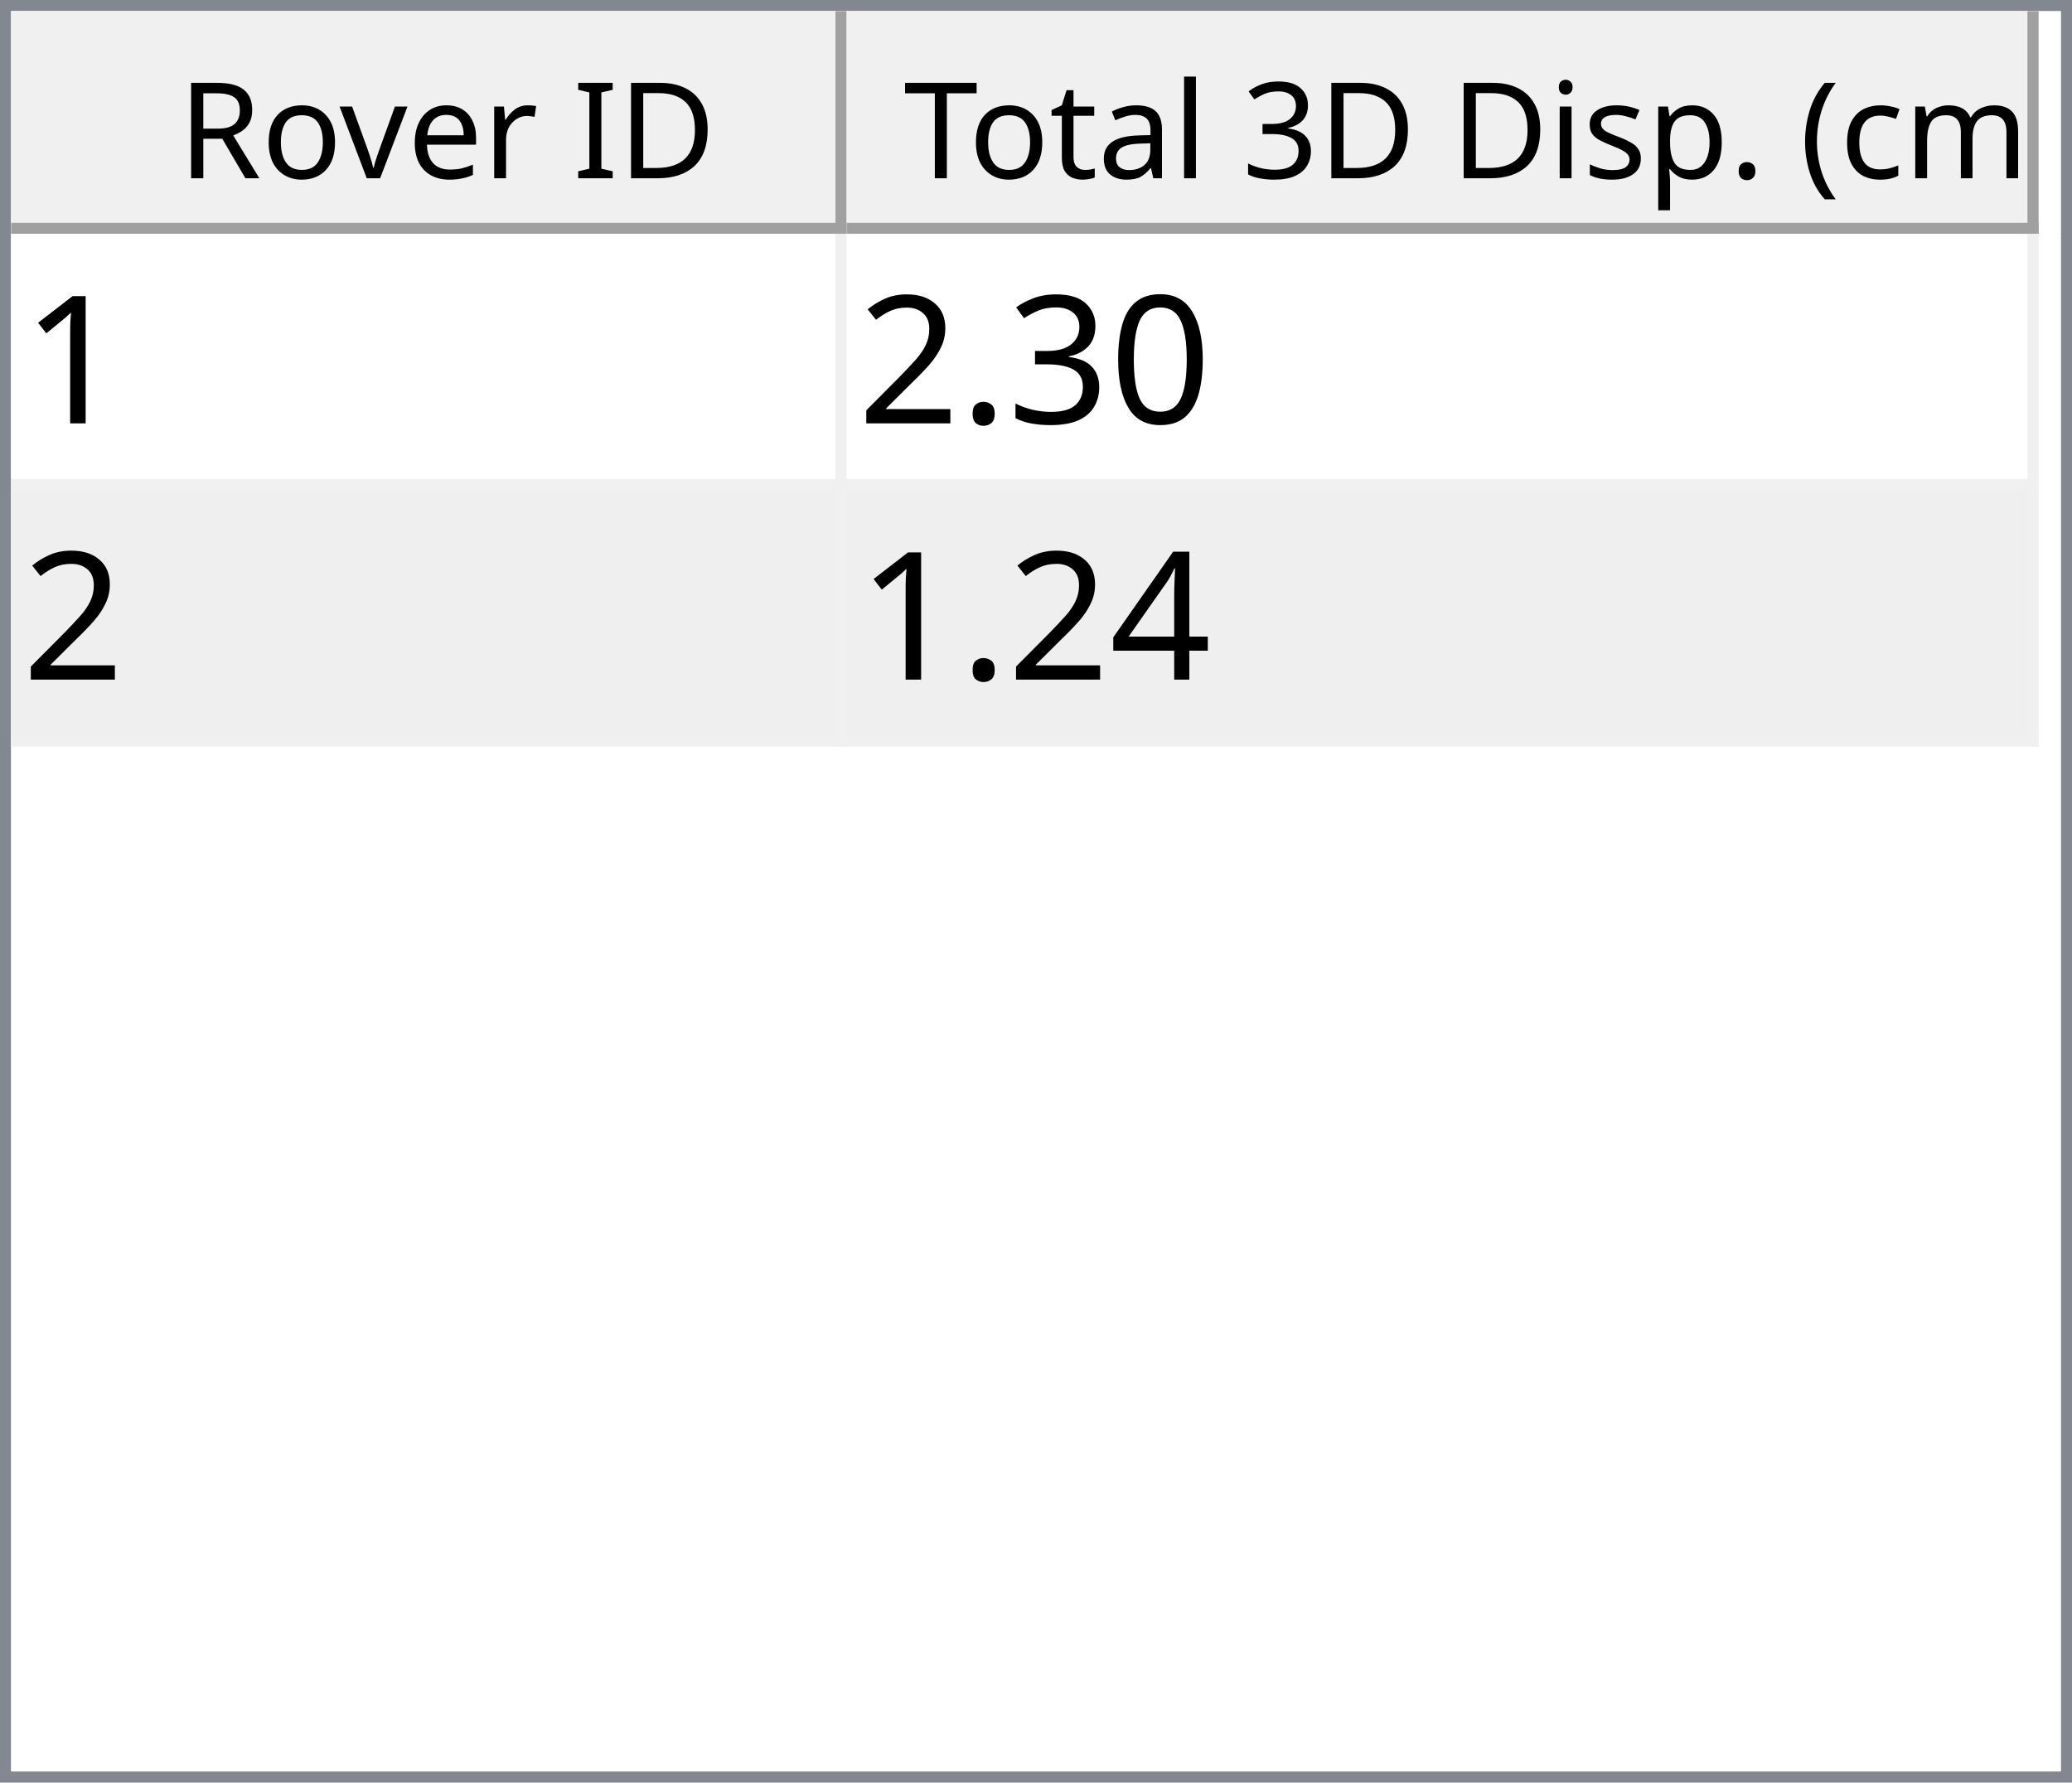
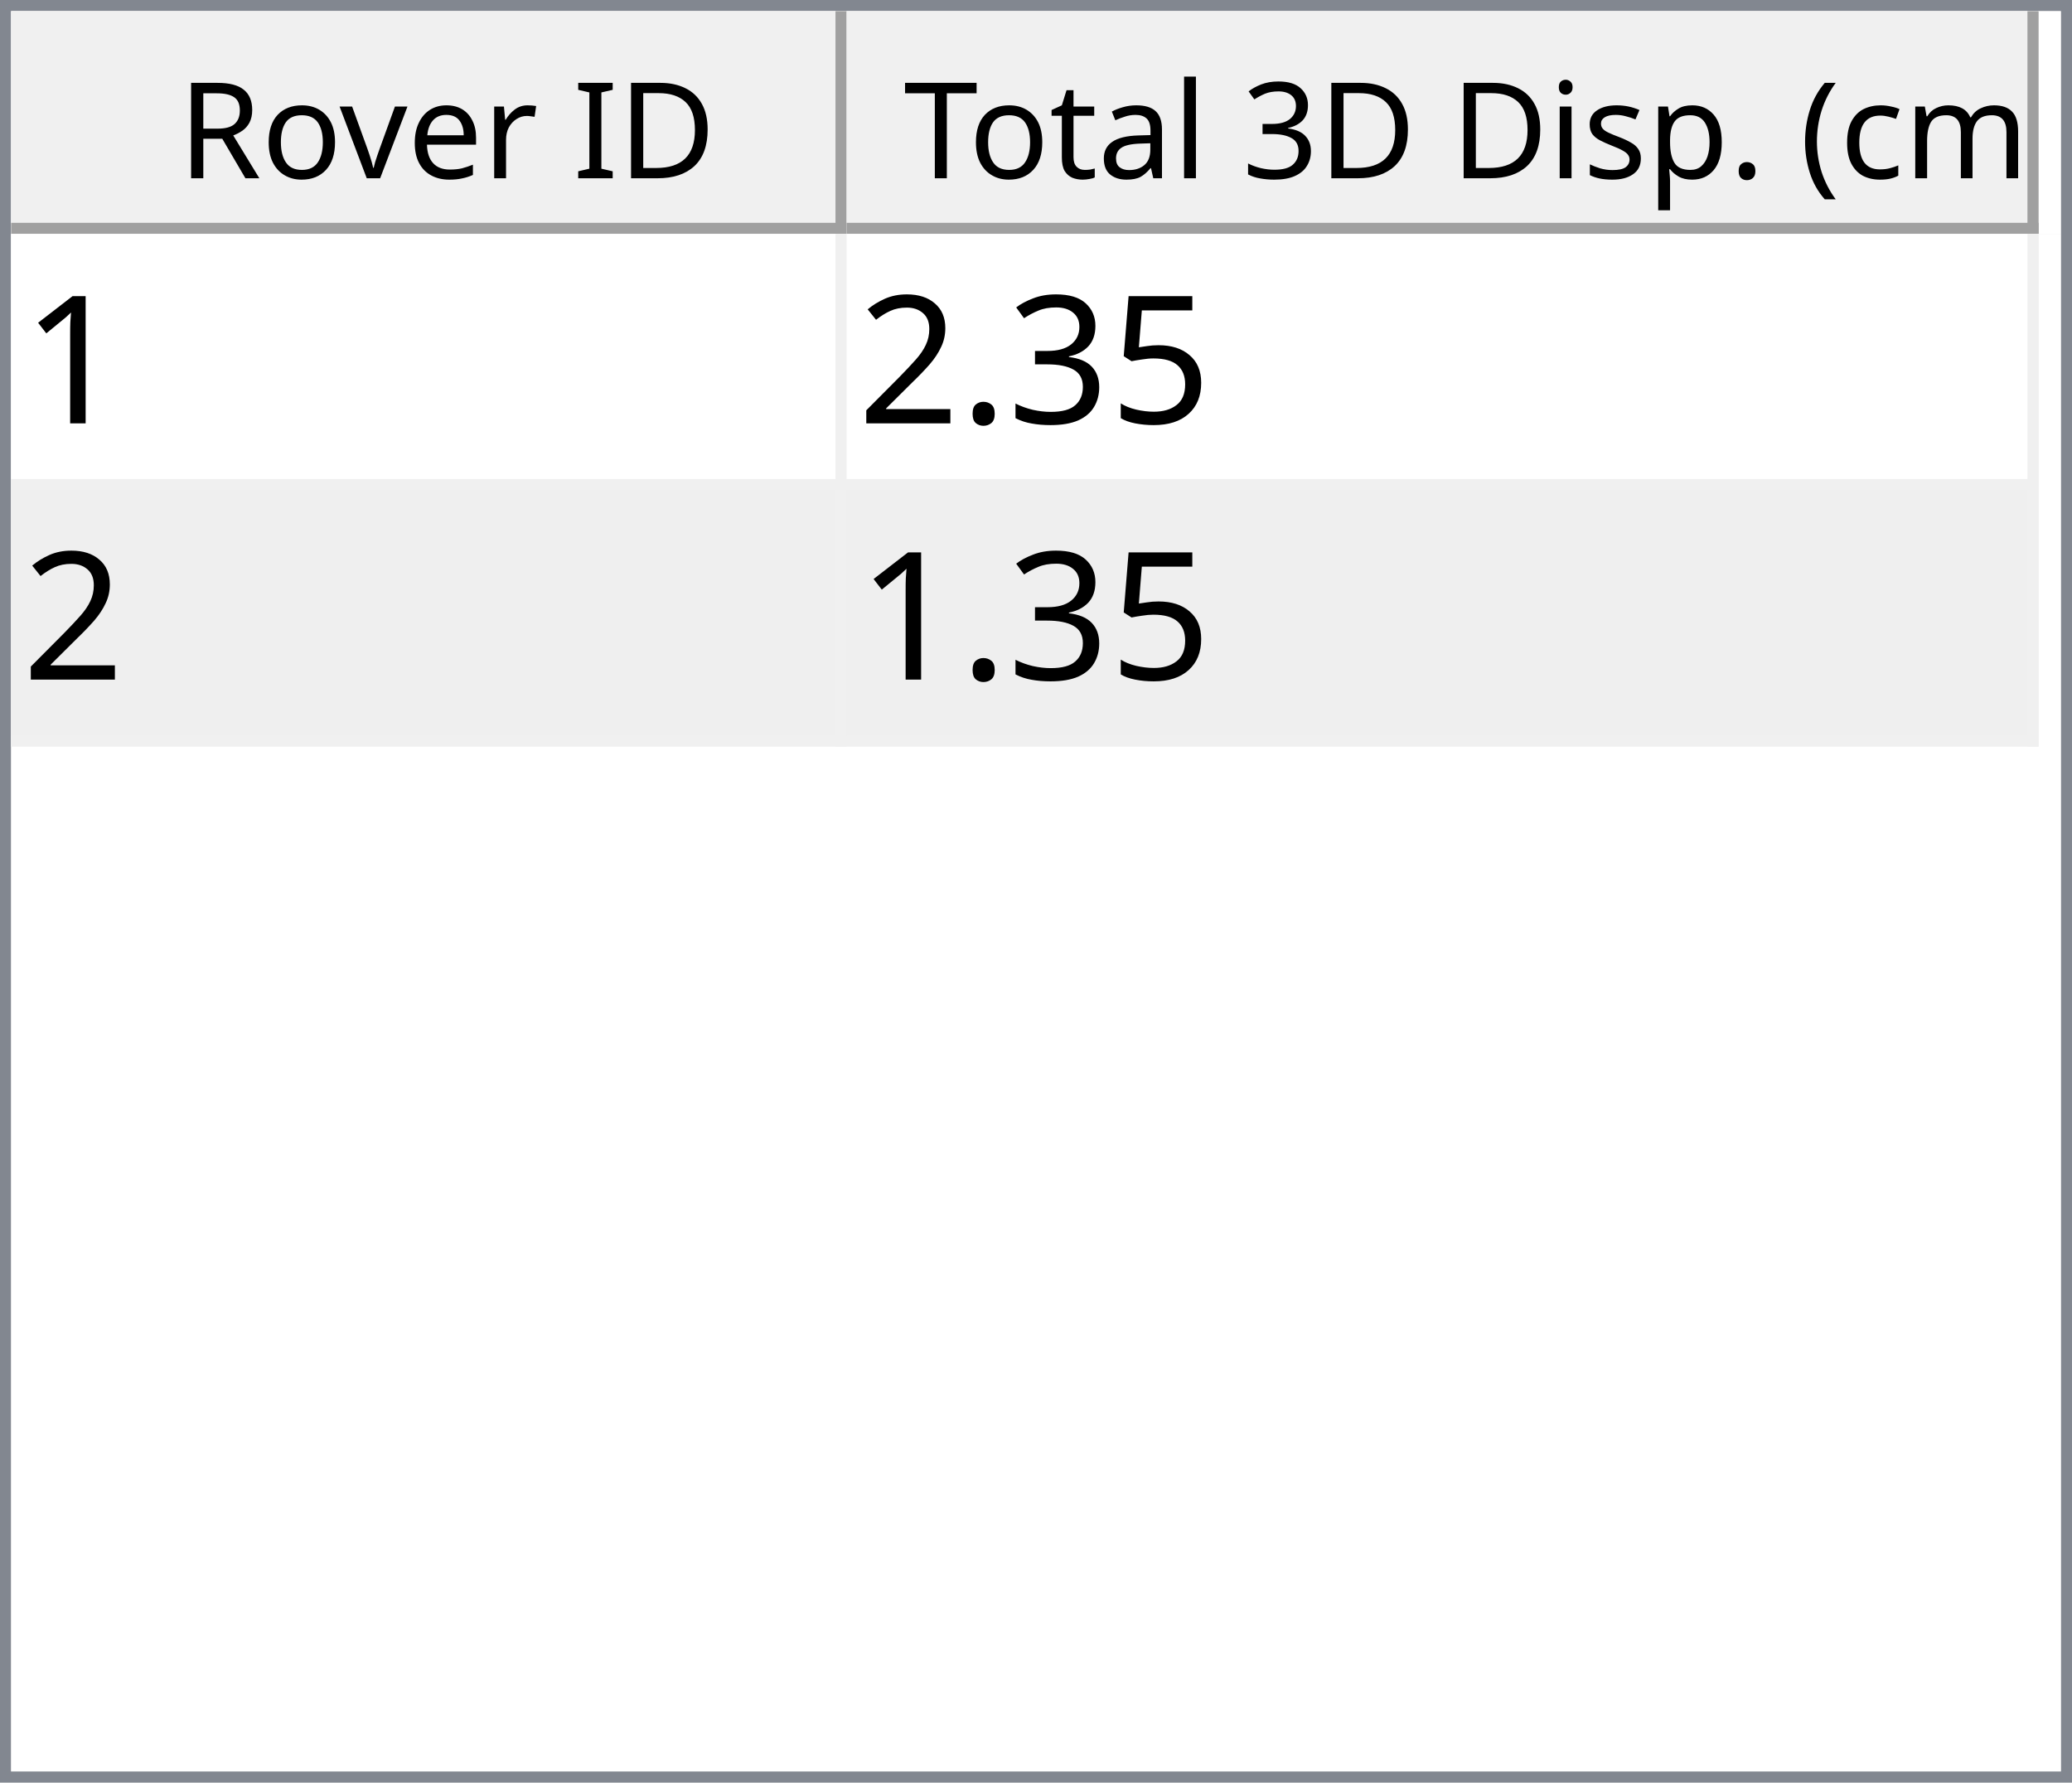
<svg xmlns="http://www.w3.org/2000/svg" style="fill-opacity:1; color-rendering:auto; color-interpolation:auto; text-rendering:auto; stroke:black; stroke-linecap:square; stroke-miterlimit:10; shape-rendering:auto; stroke-opacity:1; fill:black; stroke-dasharray:none; font-weight:normal; stroke-width:1; font-family:'Dialog'; font-style:normal; stroke-linejoin:miter; font-size:12px; stroke-dashoffset:0; image-rendering:auto;" width="186" height="160">
  <defs id="genericDefs" />
  <g>
    <defs id="defs1">
      <clipPath clipPathUnits="userSpaceOnUse" id="clipPath1">
        <path d="M0 0 L186 0 L186 160 L0 160 L0 0 Z" />
      </clipPath>
      <clipPath clipPathUnits="userSpaceOnUse" id="clipPath2">
        <path d="M0 0 L0 160 L186 160 L186 0 Z" />
      </clipPath>
      <clipPath clipPathUnits="userSpaceOnUse" id="clipPath3">
        <path d="M0 0 L0 20 L184 20 L184 0 Z" />
      </clipPath>
      <clipPath clipPathUnits="userSpaceOnUse" id="clipPath4">
        <path d="M0 0 L0 20 L75 20 L75 0 Z" />
      </clipPath>
      <clipPath clipPathUnits="userSpaceOnUse" id="clipPath5">
        <path d="M1 1 L1 19 L74 19 L74 1 Z" />
      </clipPath>
      <clipPath clipPathUnits="userSpaceOnUse" id="clipPath6">
        <path d="M0 0 L0 18 L73 18 L73 0 Z" />
      </clipPath>
      <clipPath clipPathUnits="userSpaceOnUse" id="clipPath7">
        <path d="M-0.5 -0.5 L-0.5 19.5 L74.5 19.5 L74.5 -0.5 Z" />
      </clipPath>
      <clipPath clipPathUnits="userSpaceOnUse" id="clipPath8">
        <path d="M0 0 L0 20 L107 20 L107 0 Z" />
      </clipPath>
      <clipPath clipPathUnits="userSpaceOnUse" id="clipPath9">
        <path d="M1 1 L1 19 L106 19 L106 1 Z" />
      </clipPath>
      <clipPath clipPathUnits="userSpaceOnUse" id="clipPath10">
        <path d="M0 0 L0 18 L105 18 L105 0 Z" />
      </clipPath>
      <clipPath clipPathUnits="userSpaceOnUse" id="clipPath11">
        <path d="M-0.5 -0.5 L-0.5 19.5 L106.5 19.5 L106.5 -0.5 Z" />
      </clipPath>
      <clipPath clipPathUnits="userSpaceOnUse" id="clipPath12">
        <path d="M0 0 L0 138 L184 138 L184 0 Z" />
      </clipPath>
      <clipPath clipPathUnits="userSpaceOnUse" id="clipPath13">
        <path d="M0 0 L0 46 L182 46 L182 0 Z" />
      </clipPath>
      <clipPath clipPathUnits="userSpaceOnUse" id="clipPath14">
        <path d="M-0.5 -0.5 L-0.5 45.5 L181.5 45.5 L181.5 -0.5 Z" />
      </clipPath>
      <clipPath clipPathUnits="userSpaceOnUse" id="clipPath15">
        <path d="M0 0 L0 22 L74 22 L74 0 Z" />
      </clipPath>
      <clipPath clipPathUnits="userSpaceOnUse" id="clipPath16">
        <path d="M0 0 L0 22 L106 22 L106 0 Z" />
      </clipPath>
      <font horiz-adv-x="64.551" id="font1">
        <font-face ascent="107.91" descent="25.098" units-per-em="100" style="font-style:normal; font-family:Segoe UI; font-weight:normal;" />
        <missing-glyph horiz-adv-x="64.551" d="M8.109 0 L8.109 68.266 L56.453 68.266 L56.453 0 L8.109 0 ZM15.328 7.234 L49.219 7.234 L49.219 61.031 L15.328 61.031 L15.328 7.234 Z" />
        <glyph unicode="D" horiz-adv-x="70.117" d="M9.188 0 L9.188 70.016 L28.516 70.016 Q65.531 70.016 65.531 35.891 Q65.531 19.672 55.25 9.836 Q44.969 0 27.734 0 L9.188 0 ZM17.391 62.594 L17.391 7.422 L27.828 7.422 Q41.609 7.422 49.273 14.797 Q56.938 22.172 56.938 35.688 Q56.938 62.594 28.328 62.594 L17.391 62.594 Z" />
        <glyph unicode="I" horiz-adv-x="26.611" d="M17.391 0 L9.188 0 L9.188 70.016 L17.391 70.016 L17.391 0 Z" />
        <glyph unicode=" " horiz-adv-x="27.393" d="" />
        <glyph unicode="r" horiz-adv-x="34.766" d="M34.188 41.891 Q32.078 43.5 28.125 43.5 Q23 43.5 19.555 38.672 Q16.109 33.844 16.109 25.484 L16.109 0 L8.109 0 L8.109 50 L16.109 50 L16.109 39.703 L16.312 39.703 Q18.016 44.969 21.531 47.922 Q25.047 50.875 29.391 50.875 Q32.516 50.875 34.188 50.203 L34.188 41.891 Z" />
        <glyph unicode="e" horiz-adv-x="52.295" d="M48.297 23 L12.984 23 Q13.188 14.656 17.484 10.109 Q21.781 5.562 29.297 5.562 Q37.75 5.562 44.828 11.141 L44.828 3.609 Q38.234 -1.172 27.391 -1.172 Q16.797 -1.172 10.742 5.641 Q4.688 12.453 4.688 24.812 Q4.688 36.469 11.305 43.82 Q17.922 51.172 27.734 51.172 Q37.547 51.172 42.922 44.828 Q48.297 38.484 48.297 27.203 L48.297 23 ZM40.094 29.781 Q40.047 36.719 36.75 40.578 Q33.453 44.438 27.594 44.438 Q21.922 44.438 17.969 40.383 Q14.016 36.328 13.094 29.781 L40.094 29.781 Z" />
        <glyph unicode="v" horiz-adv-x="47.9" d="M47.406 50 L27.484 0 L19.625 0 L0.688 50 L9.469 50 L22.172 13.672 Q23.578 9.672 23.922 6.688 L24.125 6.688 Q24.609 10.453 25.688 13.484 L38.969 50 L47.406 50 Z" />
        <glyph unicode="o" horiz-adv-x="58.594" d="M29 -1.172 Q17.922 -1.172 11.305 5.836 Q4.688 12.844 4.688 24.422 Q4.688 37.016 11.57 44.094 Q18.453 51.172 30.172 51.172 Q41.359 51.172 47.633 44.289 Q53.906 37.406 53.906 25.203 Q53.906 13.234 47.141 6.031 Q40.375 -1.172 29 -1.172 ZM29.594 44.438 Q21.875 44.438 17.383 39.188 Q12.891 33.938 12.891 24.703 Q12.891 15.828 17.43 10.695 Q21.969 5.562 29.594 5.562 Q37.359 5.562 41.531 10.594 Q45.703 15.625 45.703 24.906 Q45.703 34.281 41.531 39.359 Q37.359 44.438 29.594 44.438 Z" />
        <glyph unicode="R" horiz-adv-x="59.814" d="M59.375 0 L49.609 0 L37.891 19.625 Q36.281 22.359 34.766 24.289 Q33.25 26.219 31.664 27.438 Q30.078 28.656 28.25 29.219 Q26.422 29.781 24.125 29.781 L17.391 29.781 L17.391 0 L9.188 0 L9.188 70.016 L30.078 70.016 Q34.672 70.016 38.555 68.867 Q42.438 67.719 45.289 65.375 Q48.141 63.031 49.758 59.547 Q51.375 56.062 51.375 51.375 Q51.375 47.703 50.273 44.656 Q49.172 41.609 47.148 39.211 Q45.125 36.812 42.266 35.133 Q39.406 33.453 35.844 32.516 L35.844 32.328 Q37.594 31.547 38.891 30.547 Q40.188 29.547 41.359 28.18 Q42.531 26.812 43.68 25.078 Q44.828 23.344 46.234 21.047 L59.375 0 ZM17.391 62.594 L17.391 37.203 L28.516 37.203 Q31.594 37.203 34.203 38.133 Q36.812 39.062 38.719 40.797 Q40.625 42.531 41.703 45.047 Q42.781 47.562 42.781 50.688 Q42.781 56.297 39.141 59.445 Q35.5 62.594 28.609 62.594 L17.391 62.594 Z" />
        <glyph unicode=")" horiz-adv-x="30.176" d="M8.297 -15.922 L1.172 -15.922 Q16.406 2.344 16.406 26.812 Q16.406 51.469 1.078 70.016 L8.297 70.016 Q23.531 52.156 23.531 26.703 Q23.531 1.375 8.297 -15.922 Z" />
        <glyph unicode="m" horiz-adv-x="86.133" d="M79.109 0 L71.094 0 L71.094 28.719 Q71.094 37.016 68.531 40.727 Q65.969 44.438 59.906 44.438 Q54.781 44.438 51.195 39.75 Q47.609 35.062 47.609 28.516 L47.609 0 L39.594 0 L39.594 29.688 Q39.594 44.438 28.219 44.438 Q22.953 44.438 19.531 40.016 Q16.109 35.594 16.109 28.516 L16.109 0 L8.109 0 L8.109 50 L16.109 50 L16.109 42.094 L16.312 42.094 Q21.625 51.172 31.844 51.172 Q36.969 51.172 40.773 48.312 Q44.578 45.453 46 40.828 Q51.562 51.172 62.594 51.172 Q79.109 51.172 79.109 30.812 L79.109 0 Z" />
        <glyph unicode="c" horiz-adv-x="46.191" d="M42.188 2.297 Q36.422 -1.172 28.516 -1.172 Q17.828 -1.172 11.258 5.789 Q4.688 12.75 4.688 23.828 Q4.688 36.188 11.766 43.68 Q18.844 51.172 30.672 51.172 Q37.25 51.172 42.281 48.734 L42.281 40.531 Q36.719 44.438 30.375 44.438 Q22.703 44.438 17.797 38.945 Q12.891 33.453 12.891 24.516 Q12.891 15.719 17.508 10.641 Q22.125 5.562 29.891 5.562 Q36.422 5.562 42.188 9.906 L42.188 2.297 Z" />
        <glyph unicode="(" horiz-adv-x="30.176" d="M29.109 -15.922 L21.969 -15.922 Q6.844 1.375 6.844 26.703 Q6.844 52.156 21.969 70.016 L29.203 70.016 Q13.875 51.469 13.875 26.812 Q13.875 2.344 29.109 -15.922 Z" />
        <glyph unicode="." horiz-adv-x="21.68" d="M10.891 -1.078 Q8.641 -1.078 7.055 0.539 Q5.469 2.156 5.469 4.391 Q5.469 6.641 7.055 8.273 Q8.641 9.906 10.891 9.906 Q13.188 9.906 14.797 8.273 Q16.406 6.641 16.406 4.391 Q16.406 2.156 14.797 0.539 Q13.188 -1.078 10.891 -1.078 Z" />
        <glyph unicode="p" horiz-adv-x="58.789" d="M16.312 7.234 L16.109 7.234 L16.109 -23 L8.109 -23 L8.109 50 L16.109 50 L16.109 41.219 L16.312 41.219 Q22.219 51.172 33.594 51.172 Q43.266 51.172 48.688 44.461 Q54.109 37.75 54.109 26.469 Q54.109 13.922 48 6.375 Q41.891 -1.172 31.297 -1.172 Q21.578 -1.172 16.312 7.234 ZM16.109 27.391 L16.109 20.406 Q16.109 14.203 20.141 9.883 Q24.172 5.562 30.375 5.562 Q37.641 5.562 41.773 11.133 Q45.906 16.703 45.906 26.609 Q45.906 34.969 42.047 39.703 Q38.188 44.438 31.594 44.438 Q24.609 44.438 20.359 39.578 Q16.109 34.719 16.109 27.391 Z" />
        <glyph unicode="s" horiz-adv-x="42.432" d="M5.078 1.812 L5.078 10.406 Q11.625 5.562 19.484 5.562 Q30.031 5.562 30.031 12.594 Q30.031 14.594 29.125 15.992 Q28.219 17.391 26.68 18.461 Q25.141 19.531 23.07 20.383 Q21 21.234 18.609 22.172 Q15.281 23.484 12.766 24.828 Q10.25 26.172 8.57 27.859 Q6.891 29.547 6.031 31.695 Q5.172 33.844 5.172 36.719 Q5.172 40.234 6.789 42.945 Q8.406 45.656 11.086 47.484 Q13.766 49.312 17.211 50.242 Q20.656 51.172 24.312 51.172 Q30.812 51.172 35.938 48.922 L35.938 40.828 Q30.422 44.438 23.25 44.438 Q21 44.438 19.195 43.922 Q17.391 43.406 16.094 42.477 Q14.797 41.547 14.086 40.258 Q13.375 38.969 13.375 37.406 Q13.375 35.453 14.086 34.133 Q14.797 32.812 16.164 31.789 Q17.531 30.766 19.484 29.938 Q21.438 29.109 23.922 28.125 Q27.25 26.859 29.883 25.516 Q32.516 24.172 34.375 22.484 Q36.234 20.797 37.234 18.602 Q38.234 16.406 38.234 13.375 Q38.234 9.672 36.602 6.938 Q34.969 4.203 32.234 2.398 Q29.5 0.594 25.93 -0.289 Q22.359 -1.172 18.453 -1.172 Q10.75 -1.172 5.078 1.812 Z" />
        <glyph unicode="i" horiz-adv-x="24.219" d="M12.203 62.703 Q10.062 62.703 8.547 64.164 Q7.031 65.625 7.031 67.875 Q7.031 70.125 8.547 71.609 Q10.062 73.094 12.203 73.094 Q14.406 73.094 15.945 71.609 Q17.484 70.125 17.484 67.875 Q17.484 65.719 15.945 64.211 Q14.406 62.703 12.203 62.703 ZM16.109 0 L8.109 0 L8.109 50 L16.109 50 L16.109 0 Z" />
        <glyph unicode="3" horiz-adv-x="53.906" d="M46.531 19.828 Q46.531 15.094 44.75 11.211 Q42.969 7.328 39.719 4.57 Q36.469 1.812 31.93 0.297 Q27.391 -1.219 21.922 -1.219 Q11.922 -1.219 6 2.594 L6 11.188 Q13.094 5.609 22.219 5.609 Q25.875 5.609 28.828 6.539 Q31.781 7.469 33.906 9.227 Q36.031 10.984 37.18 13.477 Q38.328 15.969 38.328 19.094 Q38.328 32.812 18.797 32.812 L12.984 32.812 L12.984 39.594 L18.5 39.594 Q35.797 39.594 35.797 52.484 Q35.797 64.406 22.609 64.406 Q15.188 64.406 8.688 59.422 L8.688 67.188 Q15.375 71.188 24.609 71.188 Q29 71.188 32.57 69.969 Q36.141 68.75 38.68 66.555 Q41.219 64.359 42.609 61.281 Q44 58.203 44 54.5 Q44 40.672 30.031 36.719 L30.031 36.531 Q33.594 36.141 36.625 34.797 Q39.656 33.453 41.852 31.305 Q44.047 29.156 45.289 26.25 Q46.531 23.344 46.531 19.828 Z" />
        <glyph unicode="l" horiz-adv-x="24.219" d="M16.109 0 L8.109 0 L8.109 74.031 L16.109 74.031 L16.109 0 Z" />
        <glyph unicode="a" horiz-adv-x="50.879" d="M43.891 0 L35.891 0 L35.891 7.812 L35.688 7.812 Q30.469 -1.172 20.312 -1.172 Q12.844 -1.172 8.617 2.781 Q4.391 6.734 4.391 13.281 Q4.391 27.297 20.906 29.594 L35.891 31.688 Q35.891 44.438 25.594 44.438 Q16.547 44.438 9.281 38.281 L9.281 46.484 Q16.656 51.172 26.266 51.172 Q43.891 51.172 43.891 32.516 L43.891 0 ZM35.891 25.297 L23.828 23.641 Q18.266 22.859 15.43 20.875 Q12.594 18.891 12.594 13.875 Q12.594 10.203 15.211 7.883 Q17.828 5.562 22.172 5.562 Q28.125 5.562 32.008 9.742 Q35.891 13.922 35.891 20.312 L35.891 25.297 Z" />
        <glyph unicode="t" horiz-adv-x="33.887" d="M31.297 0.484 Q28.469 -1.078 23.828 -1.078 Q10.688 -1.078 10.688 13.578 L10.688 43.172 L2.094 43.172 L2.094 50 L10.688 50 L10.688 62.203 L18.703 64.797 L18.703 50 L31.297 50 L31.297 43.172 L18.703 43.172 L18.703 14.984 Q18.703 9.969 20.414 7.82 Q22.125 5.672 26.078 5.672 Q29.109 5.672 31.297 7.328 L31.297 0.484 Z" />
        <glyph unicode="T" horiz-adv-x="52.393" d="M50.594 62.594 L30.375 62.594 L30.375 0 L22.172 0 L22.172 62.594 L2 62.594 L2 70.016 L50.594 70.016 L50.594 62.594 Z" />
      </font>
      <font horiz-adv-x="75.0" id="font2">
        <font-face ascent="100.537" descent="21.973" units-per-em="100" style="font-style:normal; font-family:sans-serif; font-weight:normal;" />
        <missing-glyph horiz-adv-x="75.0" d="M12.5 0 L12.5 62.5 L62.5 62.5 L62.5 0 L12.5 0 ZM14.062 1.562 L60.938 1.562 L60.938 60.938 L14.062 60.938 L14.062 1.562 Z" />
        <glyph unicode="1" horiz-adv-x="55.615" d="M37.25 0 L28.469 0 L28.469 56 Q25.297 52.984 20.141 49.953 Q14.984 46.922 10.891 45.406 L10.891 53.906 Q18.266 57.375 23.781 62.305 Q29.297 67.234 31.594 71.875 L37.25 71.875 L37.25 0 Z" />
-         <glyph unicode="0" horiz-adv-x="55.615" d="M4.156 35.297 Q4.156 48 6.766 55.742 Q9.375 63.484 14.523 67.68 Q19.672 71.875 27.484 71.875 Q33.25 71.875 37.594 69.555 Q41.938 67.234 44.773 62.867 Q47.609 58.5 49.219 52.227 Q50.828 45.953 50.828 35.297 Q50.828 22.703 48.242 14.969 Q45.656 7.234 40.508 3.008 Q35.359 -1.219 27.484 -1.219 Q17.141 -1.219 11.234 6.203 Q4.156 15.141 4.156 35.297 ZM13.188 35.297 Q13.188 17.672 17.312 11.836 Q21.438 6 27.484 6 Q33.547 6 37.672 11.859 Q41.797 17.719 41.797 35.297 Q41.797 52.984 37.672 58.789 Q33.547 64.594 27.391 64.594 Q21.344 64.594 17.719 59.469 Q13.188 52.938 13.188 35.297 Z" />
+         <glyph unicode="5" horiz-adv-x="55.615" d="M4.156 18.75 L13.375 19.531 Q14.406 12.797 18.141 9.398 Q21.875 6 27.156 6 Q33.5 6 37.891 10.789 Q42.281 15.578 42.281 23.484 Q42.281 31 38.062 35.352 Q33.844 39.703 27 39.703 Q22.75 39.703 19.336 37.773 Q15.922 35.844 13.969 32.766 L5.719 33.844 L12.641 70.609 L48.25 70.609 L48.25 62.203 L19.672 62.203 L15.828 42.969 Q22.266 47.469 29.344 47.469 Q38.719 47.469 45.164 40.969 Q51.609 34.469 51.609 24.266 Q51.609 14.547 45.953 7.469 Q39.062 -1.219 27.156 -1.219 Q17.391 -1.219 11.211 4.25 Q5.031 9.719 4.156 18.75 Z" />
        <glyph unicode="3" horiz-adv-x="55.615" d="M4.203 18.891 L12.984 20.062 Q14.5 12.594 18.141 9.297 Q21.781 6 27 6 Q33.203 6 37.477 10.297 Q41.75 14.594 41.75 20.953 Q41.75 27 37.797 30.93 Q33.844 34.859 27.734 34.859 Q25.25 34.859 21.531 33.891 L22.516 41.609 Q23.391 41.5 23.922 41.5 Q29.547 41.5 34.039 44.43 Q38.531 47.359 38.531 53.469 Q38.531 58.297 35.258 61.477 Q31.984 64.656 26.812 64.656 Q21.688 64.656 18.266 61.43 Q14.844 58.203 13.875 51.766 L5.078 53.328 Q6.688 62.156 12.398 67.016 Q18.109 71.875 26.609 71.875 Q32.469 71.875 37.398 69.359 Q42.328 66.844 44.945 62.5 Q47.562 58.156 47.562 53.266 Q47.562 48.641 45.07 44.828 Q42.578 41.016 37.703 38.766 Q44.047 37.312 47.562 32.695 Q51.078 28.078 51.078 21.141 Q51.078 11.766 44.242 5.25 Q37.406 -1.266 26.953 -1.266 Q17.531 -1.266 11.305 4.352 Q5.078 9.969 4.203 18.891 Z" />
        <glyph unicode="." horiz-adv-x="27.783" d="M9.078 0 L9.078 10.016 L19.094 10.016 L19.094 0 L9.078 0 Z" />
        <glyph unicode="2" horiz-adv-x="55.615" d="M50.344 8.453 L50.344 0 L3.031 0 Q2.938 3.172 4.047 6.109 Q5.859 10.938 9.836 15.625 Q13.812 20.312 21.344 26.469 Q33.016 36.031 37.117 41.625 Q41.219 47.219 41.219 52.203 Q41.219 57.422 37.477 61.008 Q33.734 64.594 27.734 64.594 Q21.391 64.594 17.578 60.789 Q13.766 56.984 13.719 50.25 L4.688 51.172 Q5.609 61.281 11.664 66.578 Q17.719 71.875 27.938 71.875 Q38.234 71.875 44.242 66.164 Q50.25 60.453 50.25 52 Q50.25 47.703 48.492 43.555 Q46.734 39.406 42.656 34.812 Q38.578 30.219 29.109 22.219 Q21.188 15.578 18.945 13.211 Q16.703 10.844 15.234 8.453 L50.344 8.453 Z" />
-         <glyph unicode="4" horiz-adv-x="55.615" d="M32.328 0 L32.328 17.141 L1.266 17.141 L1.266 25.203 L33.938 71.578 L41.109 71.578 L41.109 25.203 L50.781 25.203 L50.781 17.141 L41.109 17.141 L41.109 0 L32.328 0 ZM32.328 25.203 L32.328 57.469 L9.906 25.203 L32.328 25.203 Z" />
      </font>
    </defs>
    <g style="fill:white; stroke:white;">
      <rect x="0" y="0" width="186" style="clip-path:url(#clipPath1); stroke:none;" height="160" />
    </g>
    <g style="fill:white; text-rendering:optimizeSpeed; color-rendering:optimizeSpeed; image-rendering:optimizeSpeed; shape-rendering:crispEdges; stroke:white; color-interpolation:sRGB;">
      <rect x="0" width="186" height="160" y="0" style="stroke:none;" />
      <path style="stroke:none;" d="M0 160 L186 160 L186 0 L0 0 Z" />
    </g>
    <g style="fill:rgb(240,240,240); font-family:'Segoe UI'; stroke:rgb(240,240,240);">
      <rect x="0" y="0" width="186" style="clip-path:url(#clipPath2); stroke:none;" height="160" />
    </g>
    <g style="fill:rgb(130,135,144); font-family:'Segoe UI'; stroke:rgb(130,135,144);">
      <path d="M0 0 L186 0 L186 160 L0 160 L0 0 ZM1 1 L185 1 L185 159 L1 159 L1 1 Z" style="fill-rule:evenodd; clip-path:url(#clipPath2); stroke:none;" />
    </g>
    <g style="fill:white; font-family:'Segoe UI'; stroke:white;" transform="translate(1,1)">
      <rect x="0" y="0" width="184" style="clip-path:url(#clipPath3); stroke:none;" height="20" />
    </g>
    <g style="fill:rgb(240,240,240); font-family:'Segoe UI'; stroke:rgb(240,240,240);" transform="translate(1,1)">
      <rect x="0" y="0" width="75" style="clip-path:url(#clipPath4); stroke:none;" height="20" />
    </g>
    <g style="font-family:'Segoe UI';" transform="translate(2,2)">
      <text x="14" xml:space="preserve" y="14" style="clip-path:url(#clipPath6); stroke:none;">Rover ID</text>
    </g>
    <g style="fill:rgb(160,160,160); font-family:'Segoe UI'; stroke:rgb(160,160,160); stroke-linejoin:bevel;" transform="translate(1.5,1.5)">
      <line x1="74" x2="74" y1="0" style="fill:none; clip-path:url(#clipPath7);" y2="19" />
    </g>
    <g style="fill:rgb(160,160,160); font-family:'Segoe UI'; stroke:rgb(160,160,160); stroke-linejoin:bevel;" transform="matrix(1,0,0,1,1,1) translate(0.5,0.5)">
      <line x1="0" x2="74" y1="19" style="fill:none; clip-path:url(#clipPath7);" y2="19" />
    </g>
    <g style="fill:rgb(240,240,240); font-family:'Segoe UI'; stroke:rgb(240,240,240);" transform="translate(76,1)">
      <rect x="0" y="0" width="107" style="clip-path:url(#clipPath8); stroke:none;" height="20" />
    </g>
    <g style="font-family:'Segoe UI';" transform="translate(77,2)">
      <text x="1" xml:space="preserve" y="14" style="clip-path:url(#clipPath10); stroke:none;"> Total 3D Disp. (cm)</text>
    </g>
    <g style="fill:rgb(160,160,160); font-family:'Segoe UI'; stroke:rgb(160,160,160); stroke-linejoin:bevel;" transform="translate(76.5,1.5)">
      <line x1="106" x2="106" y1="0" style="fill:none; clip-path:url(#clipPath11);" y2="19" />
    </g>
    <g style="fill:rgb(160,160,160); font-family:'Segoe UI'; stroke:rgb(160,160,160); stroke-linejoin:bevel;" transform="matrix(1,0,0,1,76,1) translate(0.5,0.5)">
      <line x1="0" x2="106" y1="19" style="fill:none; clip-path:url(#clipPath11);" y2="19" />
    </g>
    <g style="fill:white; font-family:'Segoe UI'; stroke:white;" transform="translate(1,21)">
      <rect x="0" y="0" width="184" style="clip-path:url(#clipPath12); stroke:none;" height="138" />
    </g>
    <g style="fill:rgb(240,240,240); font-size:16px; font-family:sans-serif; stroke:rgb(240,240,240);" transform="translate(1,21)">
      <rect x="0" y="0" width="182" style="clip-path:url(#clipPath13); stroke:none;" height="46" />
      <line transform="translate(0.5,0.5)" x1="0" x2="181" y1="22" style="clip-path:url(#clipPath14); fill:none; stroke-linejoin:bevel;" y2="22" />
    </g>
    <g transform="matrix(1,0,0,1,1,21) translate(0.5,0.5)" style="fill:rgb(240,240,240); font-size:16px; font-family:sans-serif; stroke:rgb(240,240,240); stroke-linejoin:bevel;">
      <line x1="0" x2="181" y1="45" style="fill:none; clip-path:url(#clipPath14);" y2="45" />
    </g>
    <g transform="matrix(1,0,0,1,1,21) translate(0.5,0.5)" style="fill:rgb(240,240,240); font-size:16px; font-family:sans-serif; stroke:rgb(240,240,240); stroke-linejoin:bevel;">
      <line x1="74" x2="74" y1="0" style="fill:none; clip-path:url(#clipPath14);" y2="45" />
    </g>
    <g transform="matrix(1,0,0,1,1,21) translate(0.5,0.5)" style="fill:rgb(240,240,240); font-size:16px; font-family:sans-serif; stroke:rgb(240,240,240); stroke-linejoin:bevel;">
      <line x1="181" x2="181" y1="0" style="fill:none; clip-path:url(#clipPath14);" y2="45" />
    </g>
    <g style="fill:white; font-size:16px; font-family:sans-serif; stroke:white;" transform="matrix(1,0,0,1,1,21)">
      <rect x="0" y="0" width="74" style="clip-path:url(#clipPath15); stroke:none;" height="22" />
      <text x="1" y="17" style="fill:black; clip-path:url(#clipPath15); stroke:none;" xml:space="preserve">1</text>
    </g>
    <g style="fill:white; font-size:16px; font-family:sans-serif; stroke:white;" transform="matrix(1,0,0,1,1,21) translate(75,0)">
      <rect x="0" y="0" width="106" style="clip-path:url(#clipPath16); stroke:none;" height="22" />
-       <text x="1" y="17" style="fill:black; clip-path:url(#clipPath16); stroke:none;" xml:space="preserve">2.30</text>
+       <text x="1" y="17" style="fill:black; clip-path:url(#clipPath16); stroke:none;" xml:space="preserve">2.35</text>
    </g>
    <g style="fill:rgb(239,239,239); font-size:16px; font-family:sans-serif; stroke:rgb(239,239,239);" transform="matrix(1,0,0,1,1,21) translate(0,23)">
      <rect x="0" y="0" width="74" style="clip-path:url(#clipPath15); stroke:none;" height="22" />
      <text x="1" y="17" style="fill:black; clip-path:url(#clipPath15); stroke:none;" xml:space="preserve">2</text>
    </g>
    <g style="fill:rgb(239,239,239); font-size:16px; font-family:sans-serif; stroke:rgb(239,239,239);" transform="matrix(1,0,0,1,1,21) translate(75,23)">
      <rect x="0" y="0" width="106" style="clip-path:url(#clipPath16); stroke:none;" height="22" />
-       <text x="1" y="17" style="fill:black; clip-path:url(#clipPath16); stroke:none;" xml:space="preserve">1.24</text>
+       <text x="1" y="17" style="fill:black; clip-path:url(#clipPath16); stroke:none;" xml:space="preserve">1.35</text>
    </g>
  </g>
</svg>
